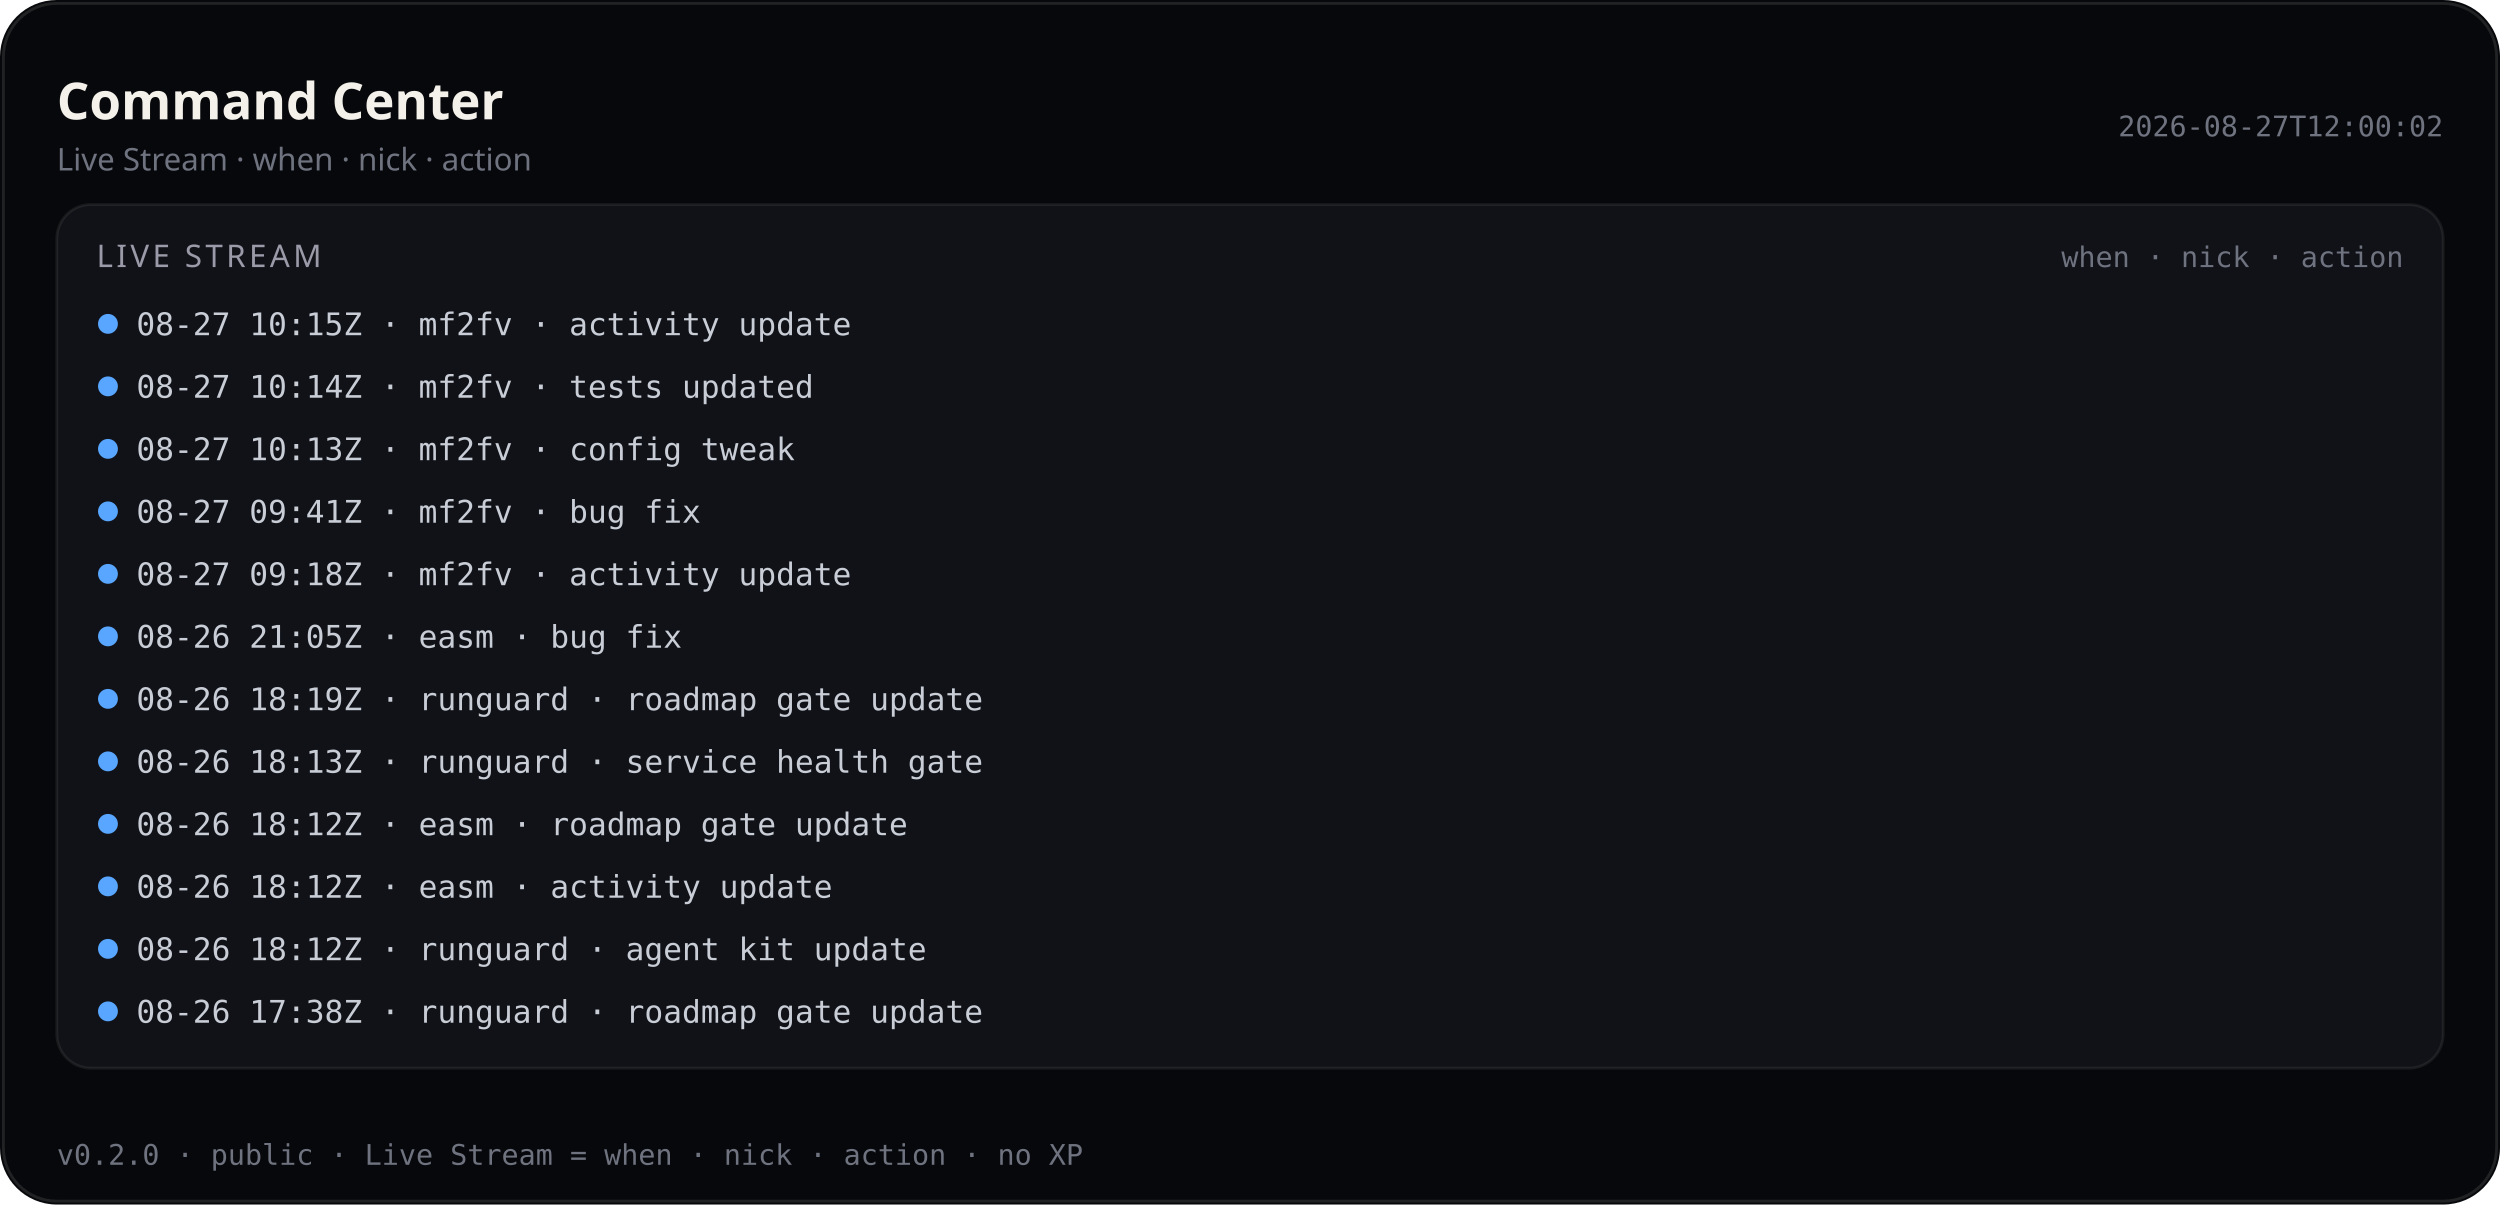
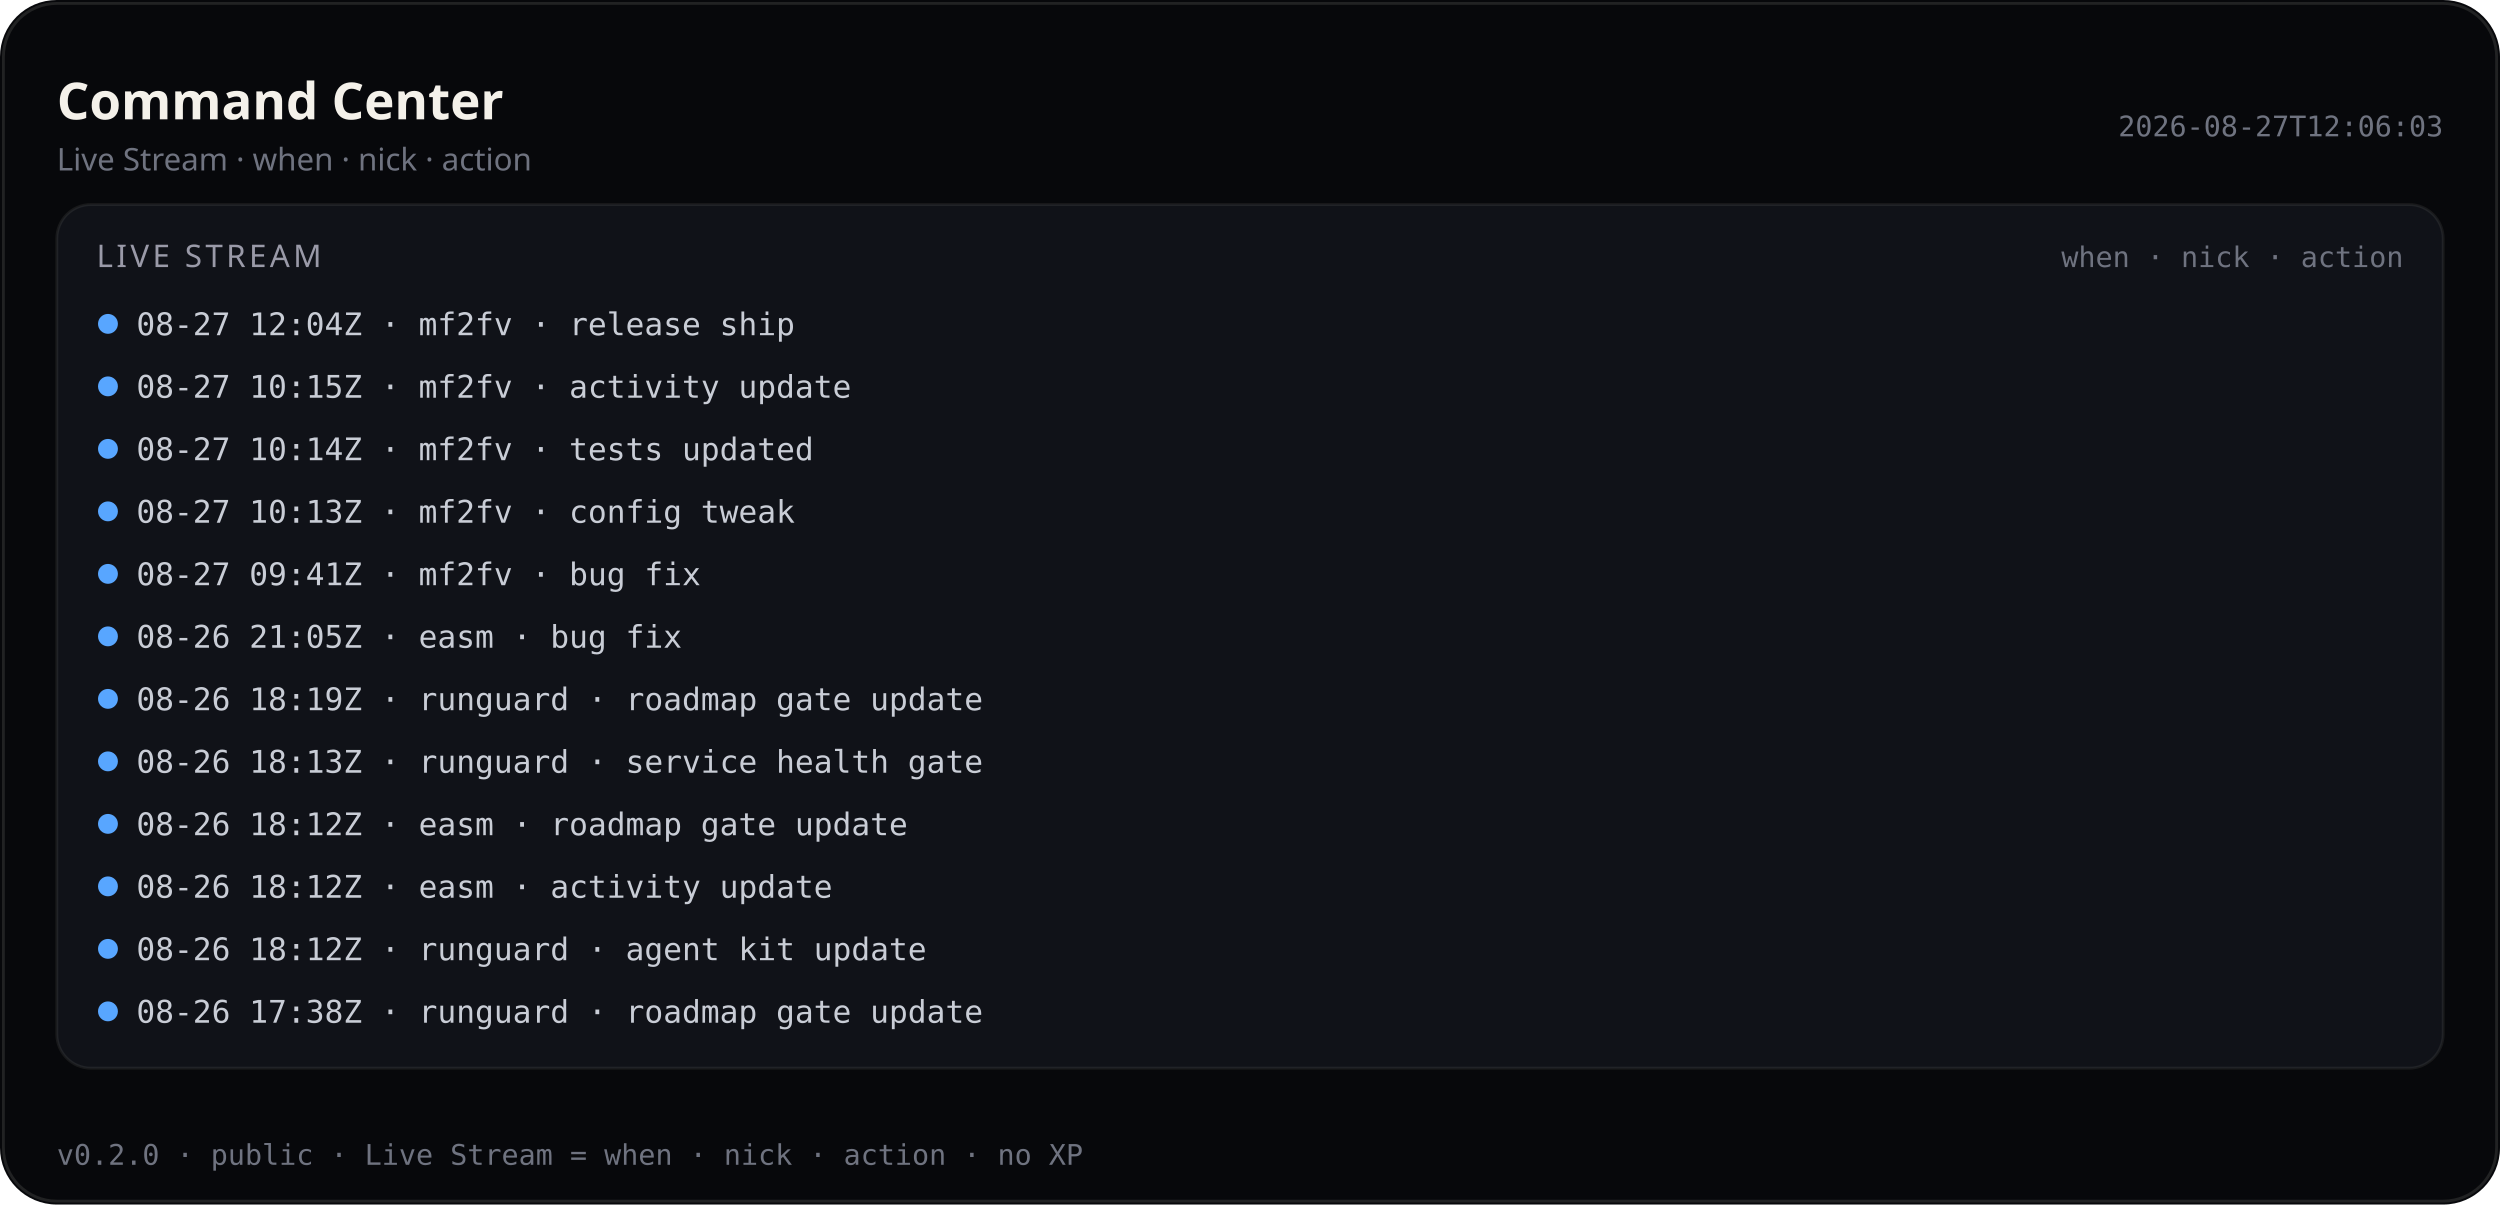
<svg xmlns="http://www.w3.org/2000/svg" viewBox="0 0 880 424" width="880" height="424" role="img" aria-label="Command Center — Live Stream (public)">
  <rect width="880" height="424" rx="20" fill="#07080b" />
  <rect x="1.2" y="1.2" width="877.6" height="421.6" rx="18.8" fill="none" stroke="rgba(232,228,214,0.12)" />
  <text x="20" y="42" fill="#f4f1ea" font-size="18" font-family="ui-sans-serif, system-ui, sans-serif" font-weight="600">Command Center</text>
  <text x="20" y="60" fill="#6f7380" font-size="11" font-family="ui-sans-serif, system-ui, sans-serif">Live Stream · when · nick · action</text>
-   <text x="860" y="48" fill="#6f7380" font-size="10" text-anchor="end" font-family="ui-monospace, SFMono-Regular, monospace">2026-08-27T12:00:02</text>
+   <text x="860" y="48" fill="#6f7380" font-size="10" text-anchor="end" font-family="ui-monospace, SFMono-Regular, monospace">2026-08-27T12:06:03</text>
  <rect x="20" y="72" width="840" height="304" rx="12" fill="#101218" stroke="rgba(232,228,214,0.08)" />
  <text x="34" y="94" fill="#9a9aa8" font-size="11" font-family="ui-sans-serif, system-ui, sans-serif" letter-spacing="1.2">LIVE STREAM</text>
  <text x="846" y="94" fill="#6f7380" font-size="10" text-anchor="end" font-family="ui-monospace, SFMono-Regular, monospace">when · nick · action</text>
  <defs>
    <clipPath id="live-stream-clip-pub">
      <rect x="20" y="72" width="840" height="304" />
    </clipPath>
  </defs>
  <g clip-path="url(#live-stream-clip-pub)">
    <circle cx="38" cy="114" r="3.5" fill="#58a6ff" />
-     <text x="48" y="118" fill="#c9cdd6" font-size="11" font-family="ui-monospace, SFMono-Regular, monospace">08-27 10:15Z · mf2fv · activity update</text>
+     <text x="48" y="118" fill="#c9cdd6" font-size="11" font-family="ui-monospace, SFMono-Regular, monospace">08-27 12:04Z · mf2fv · release ship</text>
    <circle cx="38" cy="136" r="3.5" fill="#58a6ff" />
-     <text x="48" y="140" fill="#c9cdd6" font-size="11" font-family="ui-monospace, SFMono-Regular, monospace">08-27 10:14Z · mf2fv · tests updated</text>
+     <text x="48" y="140" fill="#c9cdd6" font-size="11" font-family="ui-monospace, SFMono-Regular, monospace">08-27 10:15Z · mf2fv · activity update</text>
    <circle cx="38" cy="158" r="3.5" fill="#58a6ff" />
-     <text x="48" y="162" fill="#c9cdd6" font-size="11" font-family="ui-monospace, SFMono-Regular, monospace">08-27 10:13Z · mf2fv · config tweak</text>
+     <text x="48" y="162" fill="#c9cdd6" font-size="11" font-family="ui-monospace, SFMono-Regular, monospace">08-27 10:14Z · mf2fv · tests updated</text>
    <circle cx="38" cy="180" r="3.5" fill="#58a6ff" />
-     <text x="48" y="184" fill="#c9cdd6" font-size="11" font-family="ui-monospace, SFMono-Regular, monospace">08-27 09:41Z · mf2fv · bug fix</text>
+     <text x="48" y="184" fill="#c9cdd6" font-size="11" font-family="ui-monospace, SFMono-Regular, monospace">08-27 10:13Z · mf2fv · config tweak</text>
    <circle cx="38" cy="202" r="3.5" fill="#58a6ff" />
-     <text x="48" y="206" fill="#c9cdd6" font-size="11" font-family="ui-monospace, SFMono-Regular, monospace">08-27 09:18Z · mf2fv · activity update</text>
+     <text x="48" y="206" fill="#c9cdd6" font-size="11" font-family="ui-monospace, SFMono-Regular, monospace">08-27 09:41Z · mf2fv · bug fix</text>
    <circle cx="38" cy="224" r="3.5" fill="#58a6ff" />
    <text x="48" y="228" fill="#c9cdd6" font-size="11" font-family="ui-monospace, SFMono-Regular, monospace">08-26 21:05Z · easm · bug fix</text>
    <circle cx="38" cy="246" r="3.5" fill="#58a6ff" />
    <text x="48" y="250" fill="#c9cdd6" font-size="11" font-family="ui-monospace, SFMono-Regular, monospace">08-26 18:19Z · runguard · roadmap gate update</text>
    <circle cx="38" cy="268" r="3.5" fill="#58a6ff" />
    <text x="48" y="272" fill="#c9cdd6" font-size="11" font-family="ui-monospace, SFMono-Regular, monospace">08-26 18:13Z · runguard · service health gate</text>
    <circle cx="38" cy="290" r="3.5" fill="#58a6ff" />
    <text x="48" y="294" fill="#c9cdd6" font-size="11" font-family="ui-monospace, SFMono-Regular, monospace">08-26 18:12Z · easm · roadmap gate update</text>
    <circle cx="38" cy="312" r="3.5" fill="#58a6ff" />
    <text x="48" y="316" fill="#c9cdd6" font-size="11" font-family="ui-monospace, SFMono-Regular, monospace">08-26 18:12Z · easm · activity update</text>
    <circle cx="38" cy="334" r="3.5" fill="#58a6ff" />
    <text x="48" y="338" fill="#c9cdd6" font-size="11" font-family="ui-monospace, SFMono-Regular, monospace">08-26 18:12Z · runguard · agent kit update</text>
    <circle cx="38" cy="356" r="3.5" fill="#58a6ff" />
    <text x="48" y="360" fill="#c9cdd6" font-size="11" font-family="ui-monospace, SFMono-Regular, monospace">08-26 17:38Z · runguard · roadmap gate update</text>
  </g>
  <text x="20" y="410" fill="#6f7380" font-size="10" font-family="ui-monospace, SFMono-Regular, monospace">v0.2.0 · public · Live Stream = when · nick · action · no XP</text>
</svg>
